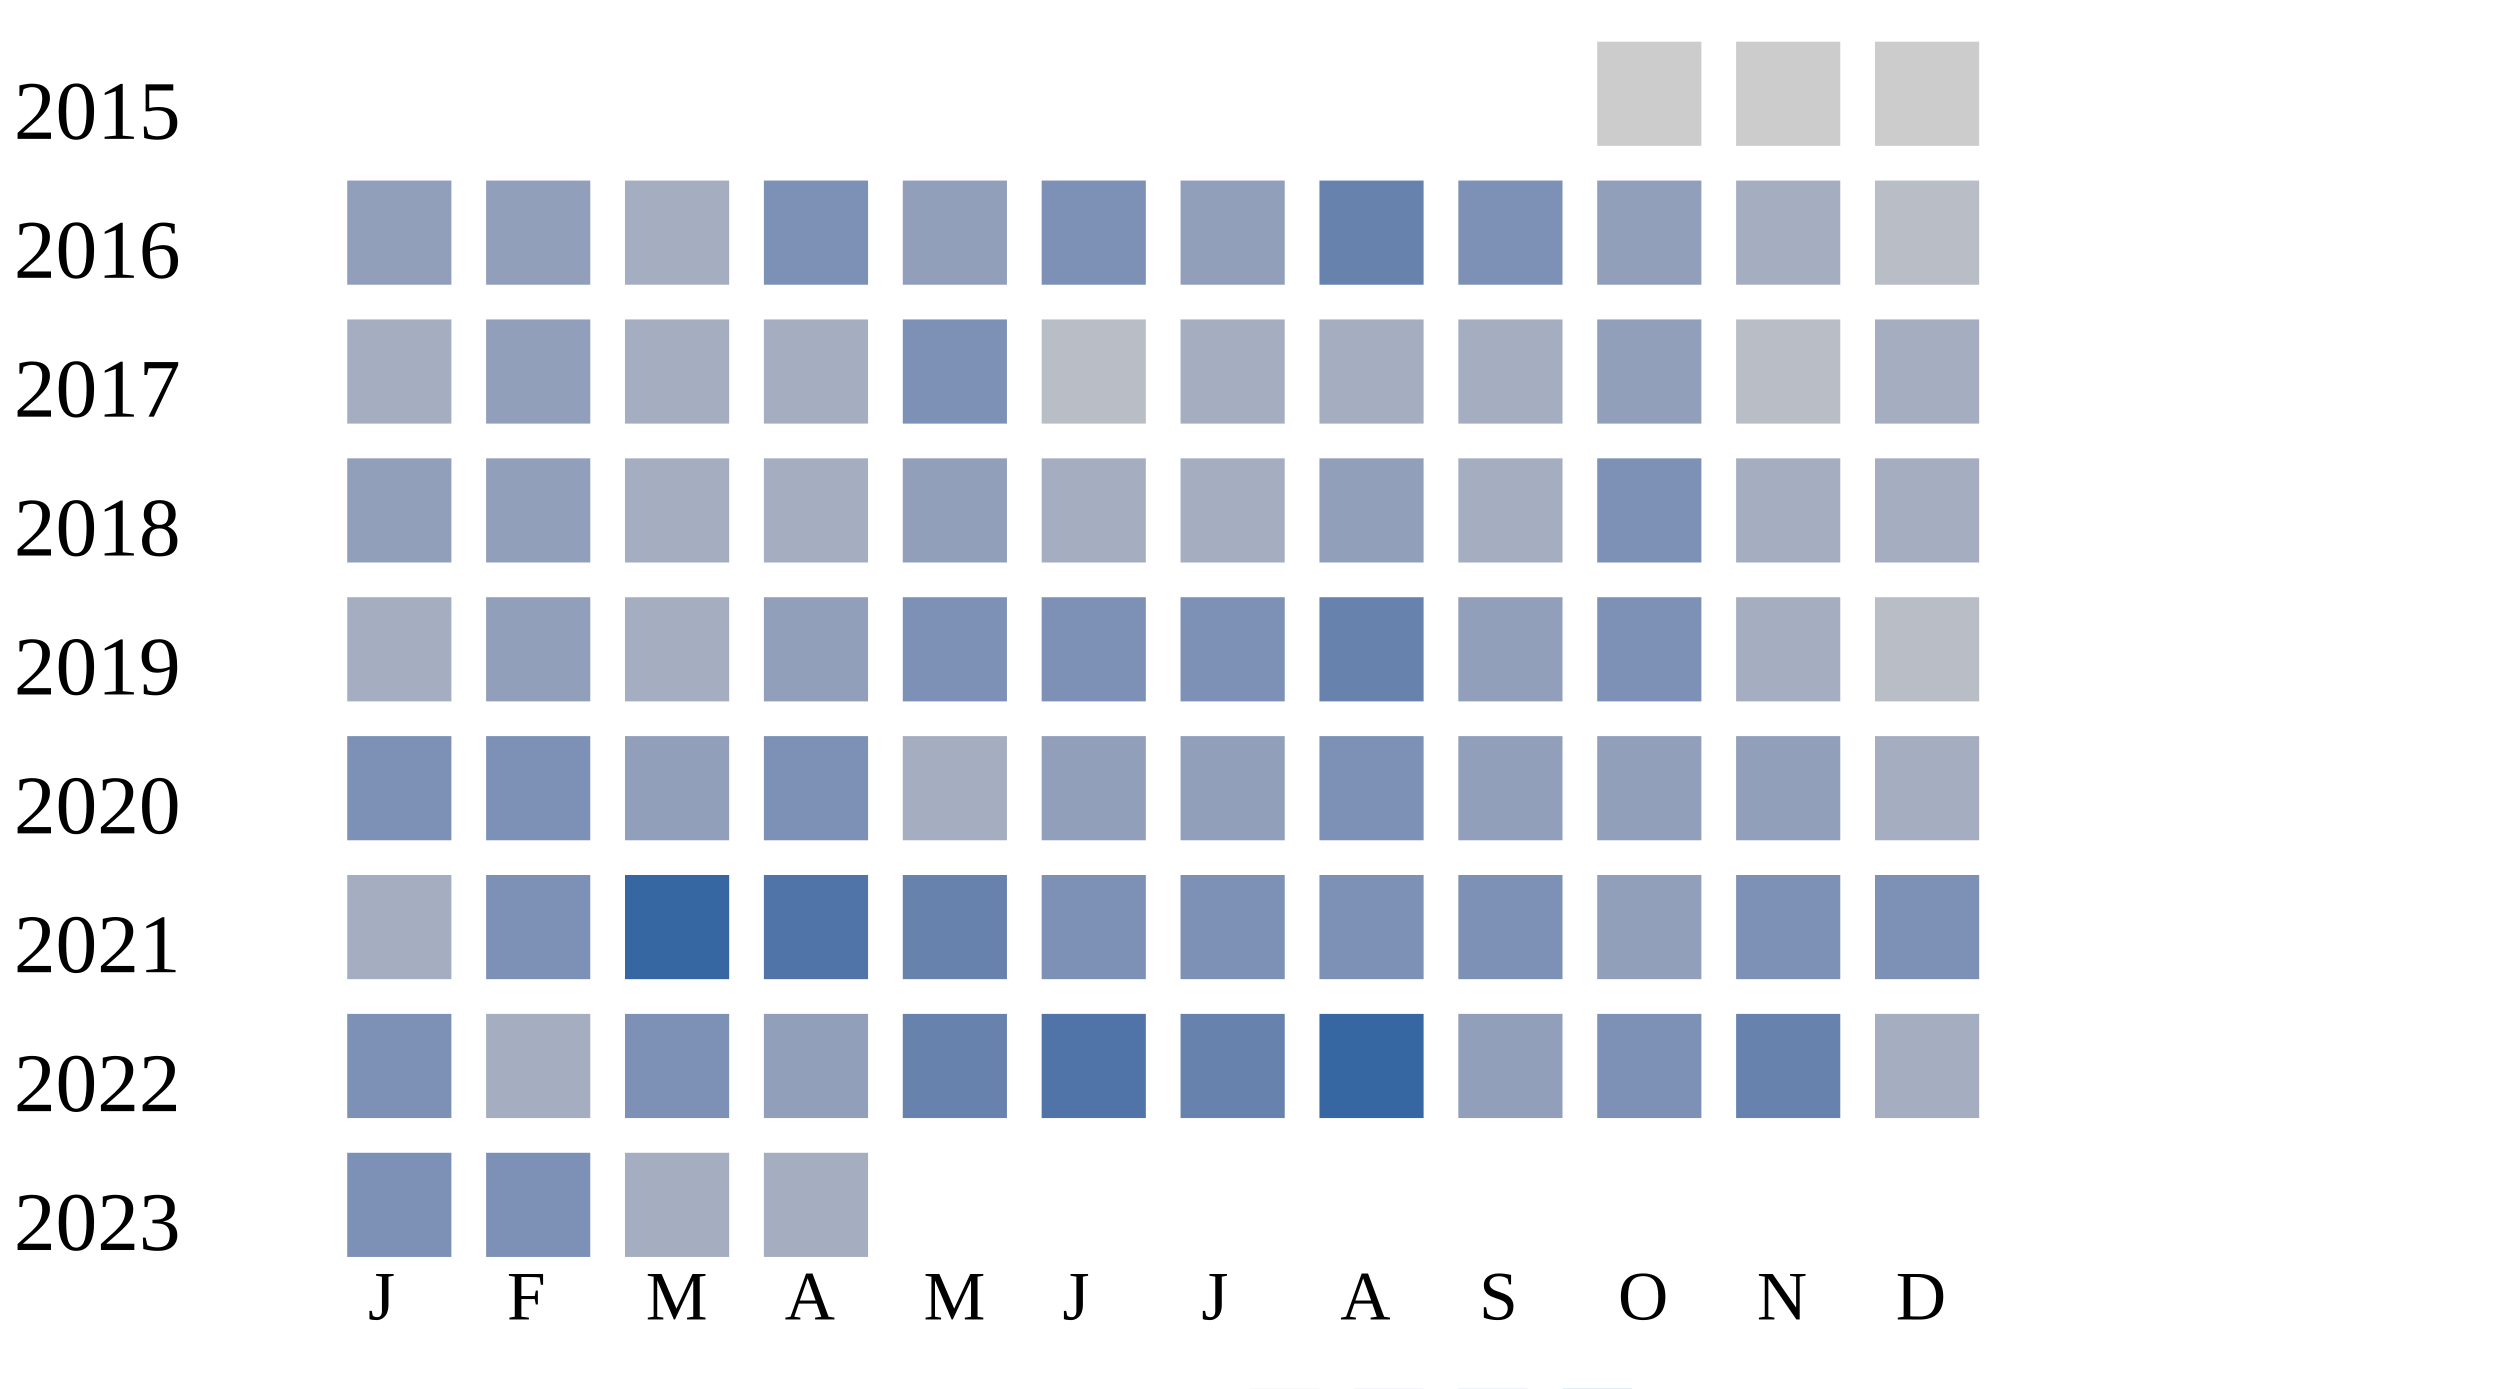
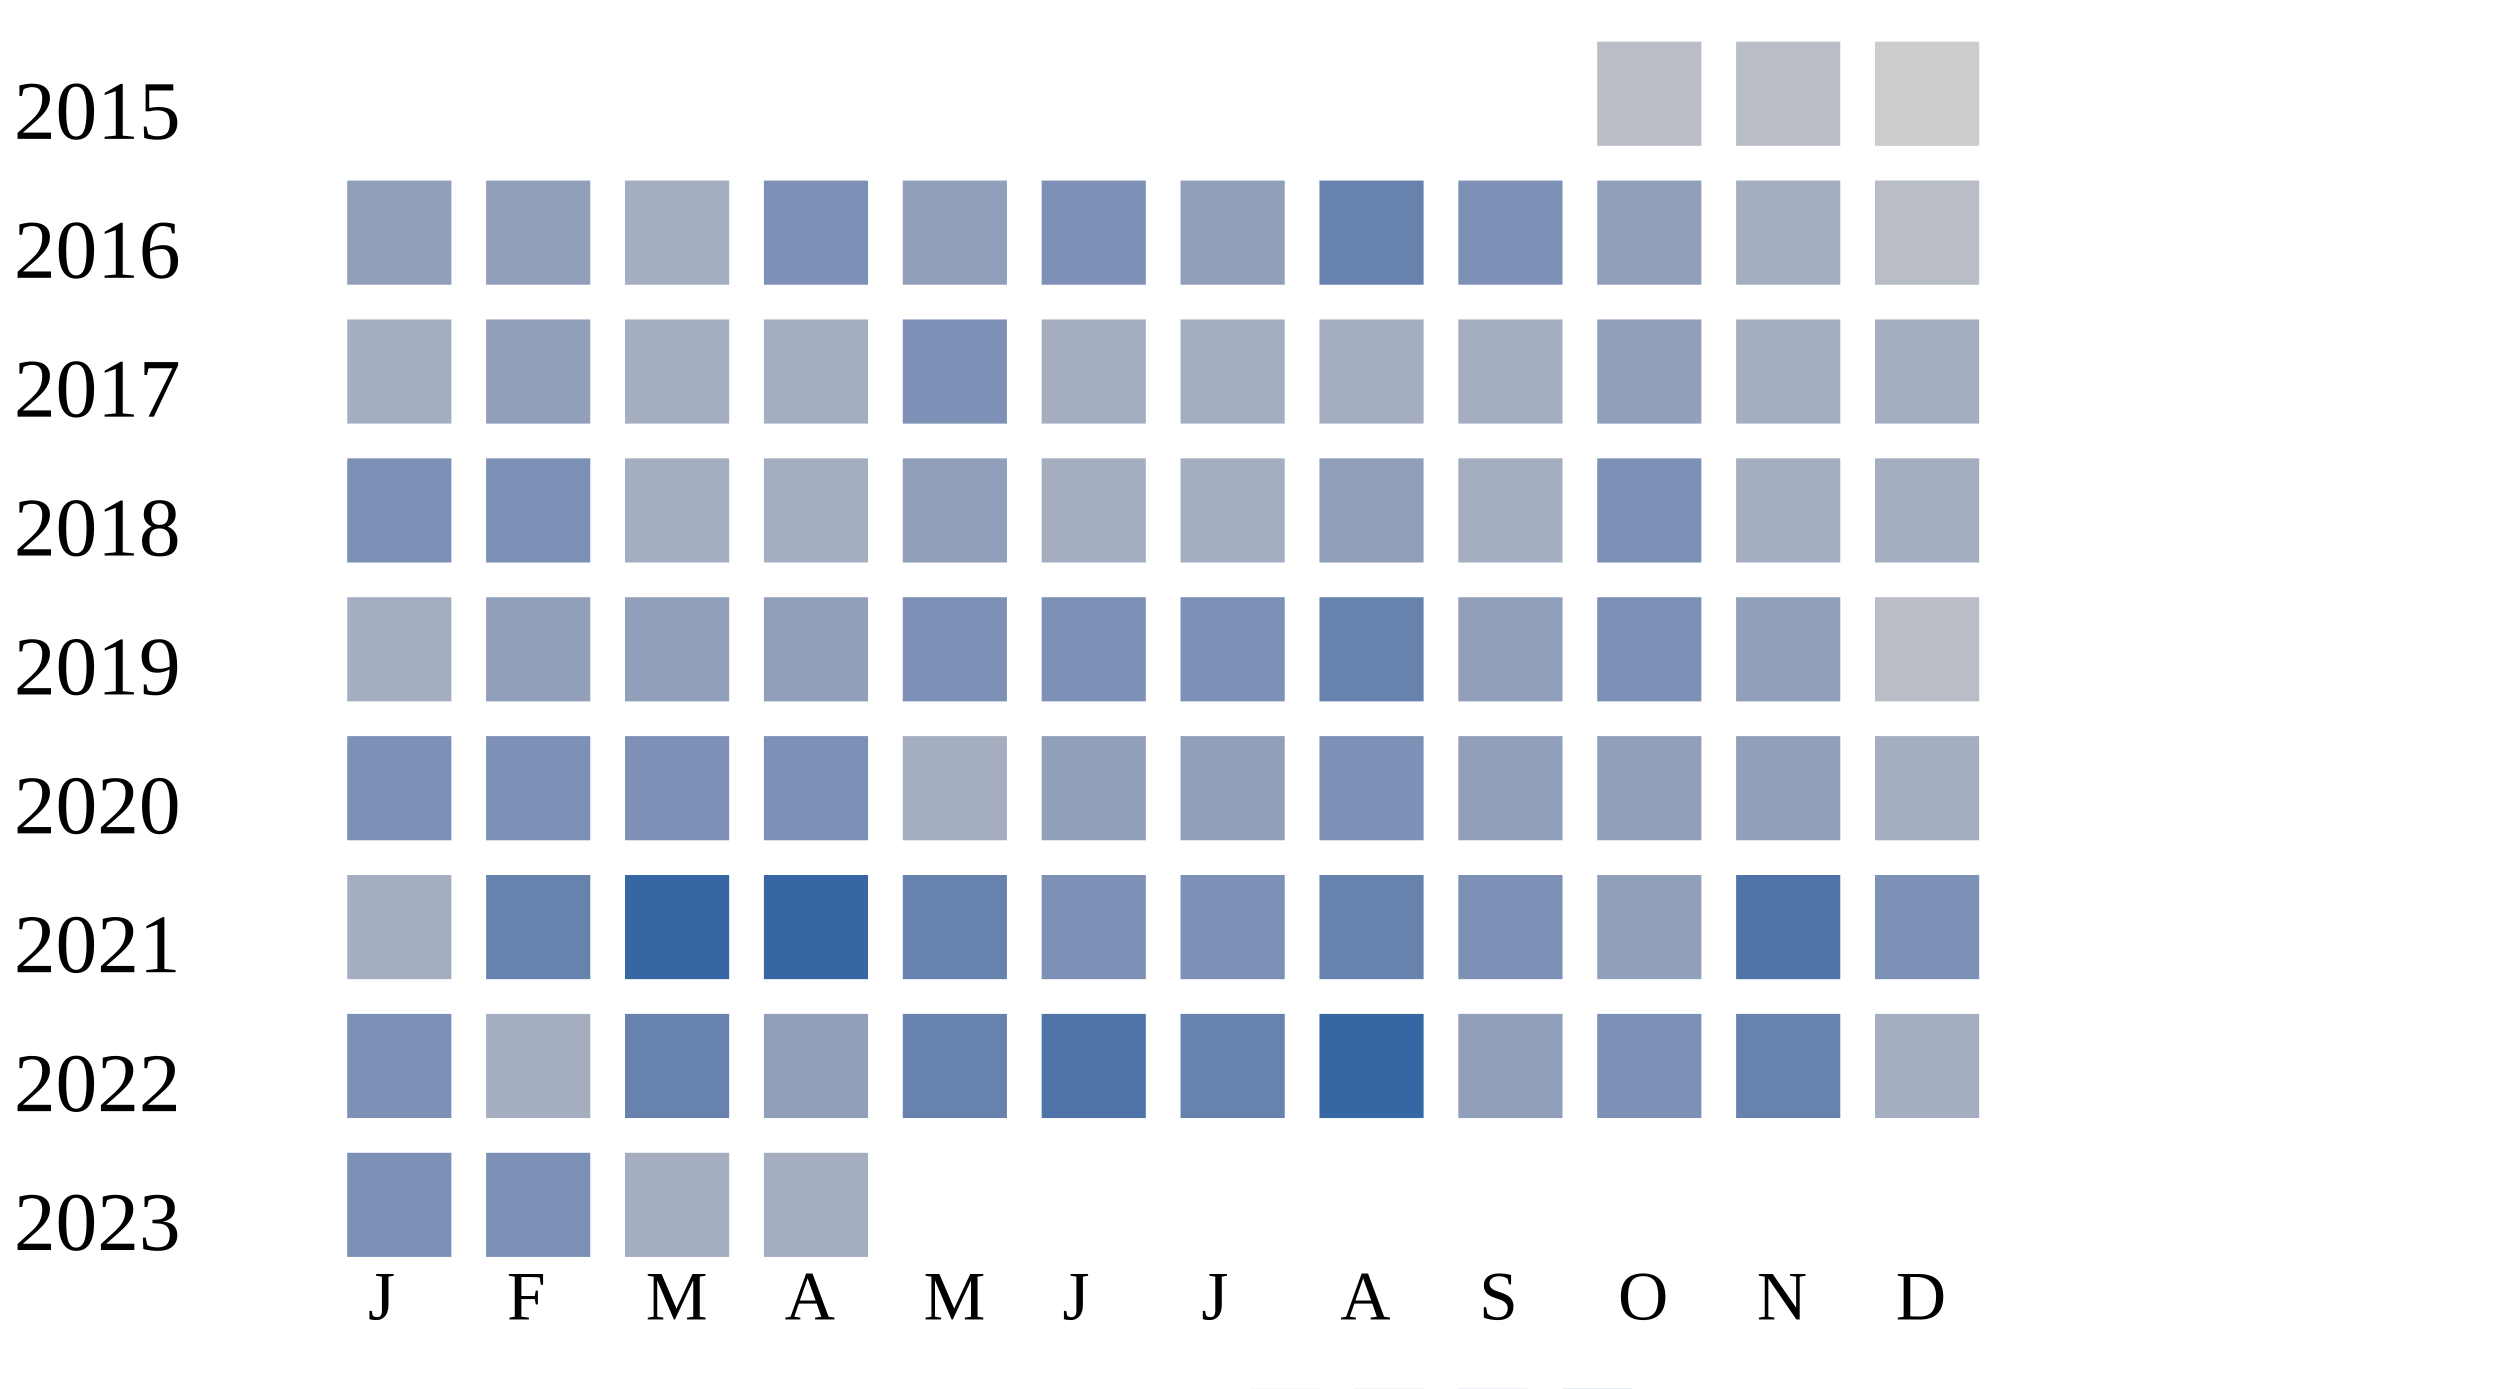
<svg xmlns="http://www.w3.org/2000/svg" width="360" height="200">
  <g transform="translate(0 0)">
    <text x="2" y="20">2015</text>
-     <rect x="230" y="6" width="15" height="15" fill="#cccccc" />
-     <rect x="250" y="6" width="15" height="15" fill="#cccccc" />
+     <rect x="230" y="6" width="15" height="15" fill="#b9bdc6" />
+     <rect x="250" y="6" width="15" height="15" fill="#b9bdc6" />
    <rect x="270" y="6" width="15" height="15" fill="#cccccc" />
  </g>
  <g transform="translate(0 20)">
    <text x="2" y="20">2016</text>
    <rect x="50" y="6" width="15" height="15" fill="#919fba" />
    <rect x="70" y="6" width="15" height="15" fill="#919fba" />
    <rect x="90" y="6" width="15" height="15" fill="#a5aec0" />
    <rect x="110" y="6" width="15" height="15" fill="#7d90b5" />
    <rect x="130" y="6" width="15" height="15" fill="#919fba" />
    <rect x="150" y="6" width="15" height="15" fill="#7d90b5" />
    <rect x="170" y="6" width="15" height="15" fill="#919fba" />
    <rect x="190" y="6" width="15" height="15" fill="#6882ae" />
    <rect x="210" y="6" width="15" height="15" fill="#7d90b5" />
    <rect x="230" y="6" width="15" height="15" fill="#919fba" />
    <rect x="250" y="6" width="15" height="15" fill="#a5aec0" />
    <rect x="270" y="6" width="15" height="15" fill="#b9bdc6" />
  </g>
  <g transform="translate(0 40)">
    <text x="2" y="20">2017</text>
    <rect x="50" y="6" width="15" height="15" fill="#a5aec0" />
    <rect x="70" y="6" width="15" height="15" fill="#919fba" />
    <rect x="90" y="6" width="15" height="15" fill="#a5aec0" />
    <rect x="110" y="6" width="15" height="15" fill="#a5aec0" />
    <rect x="130" y="6" width="15" height="15" fill="#7d90b5" />
-     <rect x="150" y="6" width="15" height="15" fill="#b9bdc6" />
+     <rect x="150" y="6" width="15" height="15" fill="#a5aec0" />
    <rect x="170" y="6" width="15" height="15" fill="#a5aec0" />
    <rect x="190" y="6" width="15" height="15" fill="#a5aec0" />
    <rect x="210" y="6" width="15" height="15" fill="#a5aec0" />
    <rect x="230" y="6" width="15" height="15" fill="#919fba" />
-     <rect x="250" y="6" width="15" height="15" fill="#b9bdc6" />
+     <rect x="250" y="6" width="15" height="15" fill="#a5aec0" />
    <rect x="270" y="6" width="15" height="15" fill="#a5aec0" />
  </g>
  <g transform="translate(0 60)">
    <text x="2" y="20">2018</text>
-     <rect x="50" y="6" width="15" height="15" fill="#919fba" />
-     <rect x="70" y="6" width="15" height="15" fill="#919fba" />
+     <rect x="50" y="6" width="15" height="15" fill="#7d90b5" />
+     <rect x="70" y="6" width="15" height="15" fill="#7d90b5" />
    <rect x="90" y="6" width="15" height="15" fill="#a5aec0" />
    <rect x="110" y="6" width="15" height="15" fill="#a5aec0" />
    <rect x="130" y="6" width="15" height="15" fill="#919fba" />
    <rect x="150" y="6" width="15" height="15" fill="#a5aec0" />
    <rect x="170" y="6" width="15" height="15" fill="#a5aec0" />
    <rect x="190" y="6" width="15" height="15" fill="#919fba" />
    <rect x="210" y="6" width="15" height="15" fill="#a5aec0" />
    <rect x="230" y="6" width="15" height="15" fill="#7d90b5" />
    <rect x="250" y="6" width="15" height="15" fill="#a5aec0" />
    <rect x="270" y="6" width="15" height="15" fill="#a5aec0" />
  </g>
  <g transform="translate(0 80)">
    <text x="2" y="20">2019</text>
    <rect x="50" y="6" width="15" height="15" fill="#a5aec0" />
    <rect x="70" y="6" width="15" height="15" fill="#919fba" />
-     <rect x="90" y="6" width="15" height="15" fill="#a5aec0" />
+     <rect x="90" y="6" width="15" height="15" fill="#919fba" />
    <rect x="110" y="6" width="15" height="15" fill="#919fba" />
    <rect x="130" y="6" width="15" height="15" fill="#7d90b5" />
    <rect x="150" y="6" width="15" height="15" fill="#7d90b5" />
    <rect x="170" y="6" width="15" height="15" fill="#7d90b5" />
    <rect x="190" y="6" width="15" height="15" fill="#6882ae" />
    <rect x="210" y="6" width="15" height="15" fill="#919fba" />
    <rect x="230" y="6" width="15" height="15" fill="#7d90b5" />
-     <rect x="250" y="6" width="15" height="15" fill="#a5aec0" />
+     <rect x="250" y="6" width="15" height="15" fill="#919fba" />
    <rect x="270" y="6" width="15" height="15" fill="#b9bdc6" />
  </g>
  <g transform="translate(0 100)">
    <text x="2" y="20">2020</text>
    <rect x="50" y="6" width="15" height="15" fill="#7d90b5" />
    <rect x="70" y="6" width="15" height="15" fill="#7d90b5" />
-     <rect x="90" y="6" width="15" height="15" fill="#919fba" />
+     <rect x="90" y="6" width="15" height="15" fill="#7d90b5" />
    <rect x="110" y="6" width="15" height="15" fill="#7d90b5" />
    <rect x="130" y="6" width="15" height="15" fill="#a5aec0" />
    <rect x="150" y="6" width="15" height="15" fill="#919fba" />
    <rect x="170" y="6" width="15" height="15" fill="#919fba" />
    <rect x="190" y="6" width="15" height="15" fill="#7d90b5" />
    <rect x="210" y="6" width="15" height="15" fill="#919fba" />
    <rect x="230" y="6" width="15" height="15" fill="#919fba" />
    <rect x="250" y="6" width="15" height="15" fill="#919fba" />
    <rect x="270" y="6" width="15" height="15" fill="#a5aec0" />
  </g>
  <g transform="translate(0 120)">
    <text x="2" y="20">2021</text>
    <rect x="50" y="6" width="15" height="15" fill="#a5aec0" />
-     <rect x="70" y="6" width="15" height="15" fill="#7d90b5" />
+     <rect x="70" y="6" width="15" height="15" fill="#6882ae" />
    <rect x="90" y="6" width="15" height="15" fill="#3667a2" />
-     <rect x="110" y="6" width="15" height="15" fill="#5174a8" />
+     <rect x="110" y="6" width="15" height="15" fill="#3667a2" />
    <rect x="130" y="6" width="15" height="15" fill="#6882ae" />
    <rect x="150" y="6" width="15" height="15" fill="#7d90b5" />
    <rect x="170" y="6" width="15" height="15" fill="#7d90b5" />
-     <rect x="190" y="6" width="15" height="15" fill="#7d90b5" />
+     <rect x="190" y="6" width="15" height="15" fill="#6882ae" />
    <rect x="210" y="6" width="15" height="15" fill="#7d90b5" />
    <rect x="230" y="6" width="15" height="15" fill="#919fba" />
-     <rect x="250" y="6" width="15" height="15" fill="#7d90b5" />
+     <rect x="250" y="6" width="15" height="15" fill="#5174a8" />
    <rect x="270" y="6" width="15" height="15" fill="#7d90b5" />
  </g>
  <g transform="translate(0 140)">
    <text x="2" y="20">2022</text>
    <rect x="50" y="6" width="15" height="15" fill="#7d90b5" />
    <rect x="70" y="6" width="15" height="15" fill="#a5aec0" />
-     <rect x="90" y="6" width="15" height="15" fill="#7d90b5" />
+     <rect x="90" y="6" width="15" height="15" fill="#6882ae" />
    <rect x="110" y="6" width="15" height="15" fill="#919fba" />
    <rect x="130" y="6" width="15" height="15" fill="#6882ae" />
    <rect x="150" y="6" width="15" height="15" fill="#5174a8" />
    <rect x="170" y="6" width="15" height="15" fill="#6882ae" />
    <rect x="190" y="6" width="15" height="15" fill="#3667a2" />
    <rect x="210" y="6" width="15" height="15" fill="#919fba" />
    <rect x="230" y="6" width="15" height="15" fill="#7d90b5" />
    <rect x="250" y="6" width="15" height="15" fill="#6882ae" />
    <rect x="270" y="6" width="15" height="15" fill="#a5aec0" />
  </g>
  <g transform="translate(0 160)">
    <text x="2" y="20">2023</text>
    <rect x="50" y="6" width="15" height="15" fill="#7d90b5" />
    <rect x="70" y="6" width="15" height="15" fill="#7d90b5" />
    <rect x="90" y="6" width="15" height="15" fill="#a5aec0" />
    <rect x="110" y="6" width="15" height="15" fill="#a5aec0" />
  </g>
  <text style="font-size: 10px; text-align: center" x="53" y="190">J</text>
  <text style="font-size: 10px; text-align: center" x="73" y="190">F</text>
  <text style="font-size: 10px; text-align: center" x="93" y="190">M</text>
  <text style="font-size: 10px; text-align: center" x="113" y="190">A</text>
  <text style="font-size: 10px; text-align: center" x="133" y="190">M</text>
  <text style="font-size: 10px; text-align: center" x="153" y="190">J</text>
  <text style="font-size: 10px; text-align: center" x="173" y="190">J</text>
  <text style="font-size: 10px; text-align: center" x="193" y="190">A</text>
  <text style="font-size: 10px; text-align: center" x="213" y="190">S</text>
  <text style="font-size: 10px; text-align: center" x="233" y="190">O</text>
  <text style="font-size: 10px; text-align: center" x="253" y="190">N</text>
  <text style="font-size: 10px; text-align: center" x="273" y="190">D</text>
  <text style="font-size: 10px;" x="155" y="209">Less</text>
  <rect fill="#b9bdc6" width="10" height="10" x="180" y="200" />
  <rect fill="#919fba" width="10" height="10" x="195" y="200" />
  <rect fill="#6882ae" width="10" height="10" x="210" y="200" />
  <rect fill="#005a9c" width="10" height="10" x="225" y="200" />
  <text x="240" y="209" style="font-size: 10px;">More</text>
</svg>
